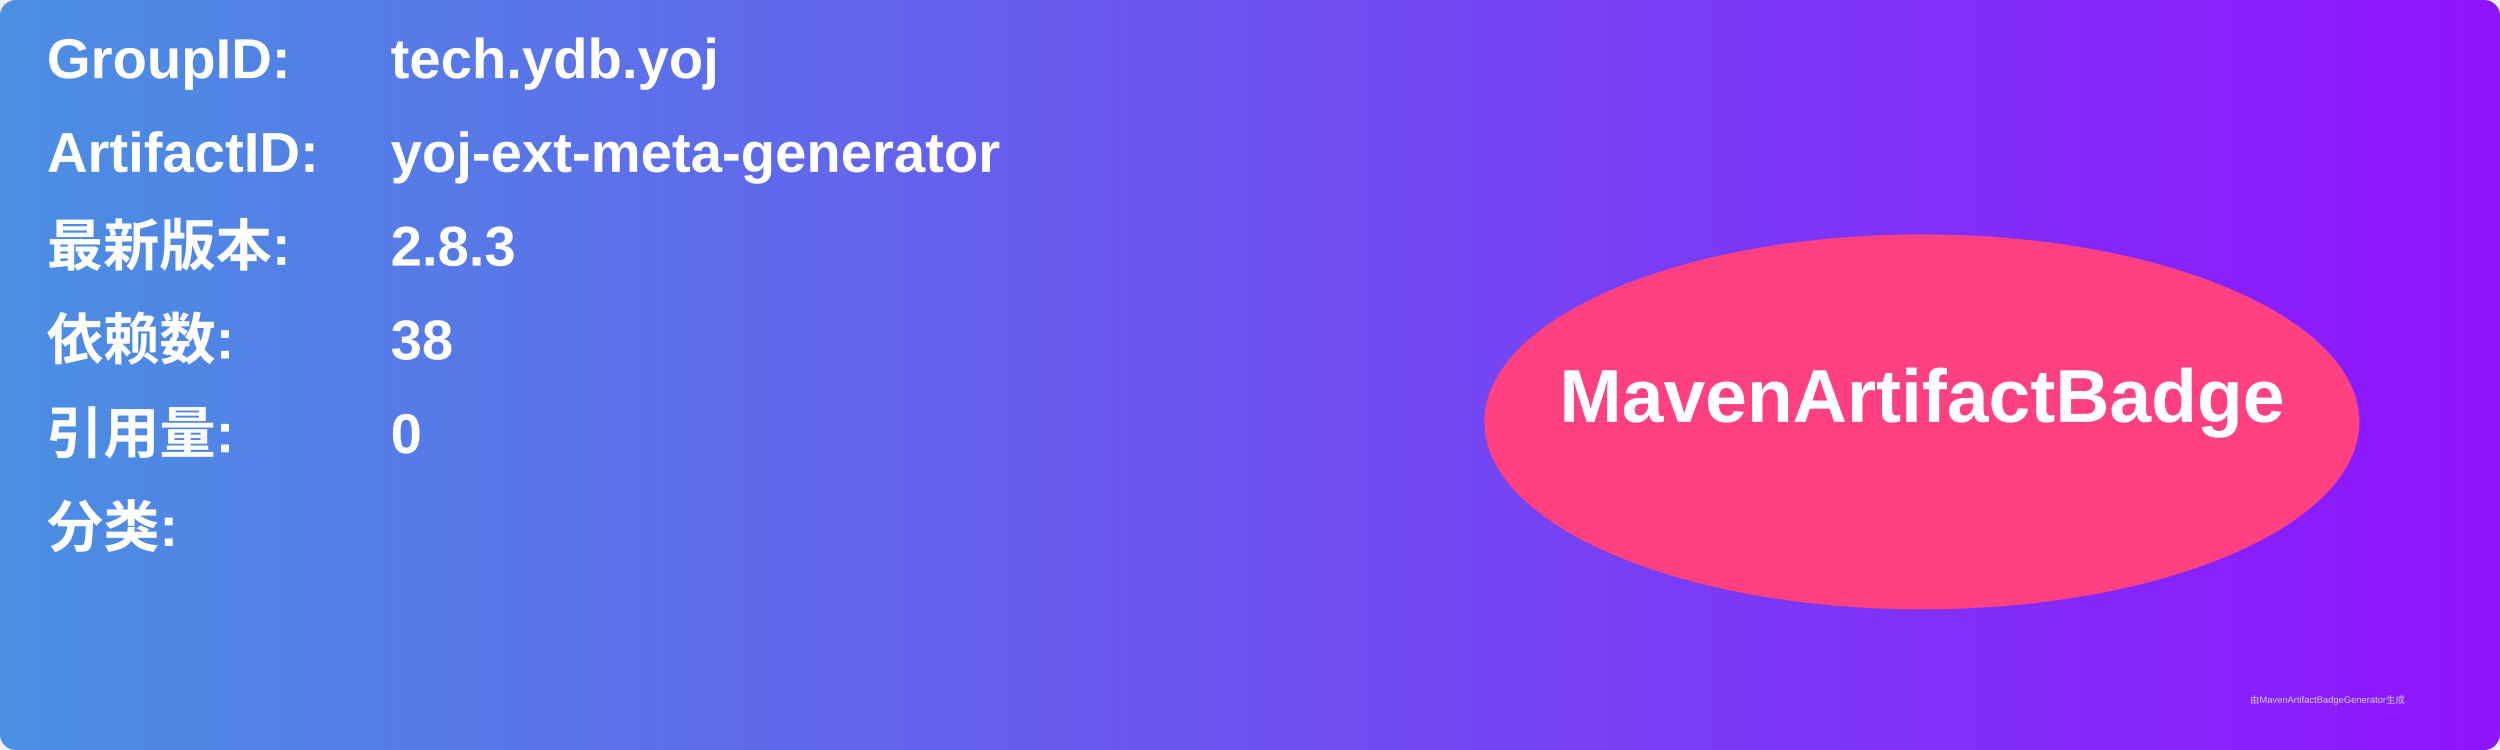
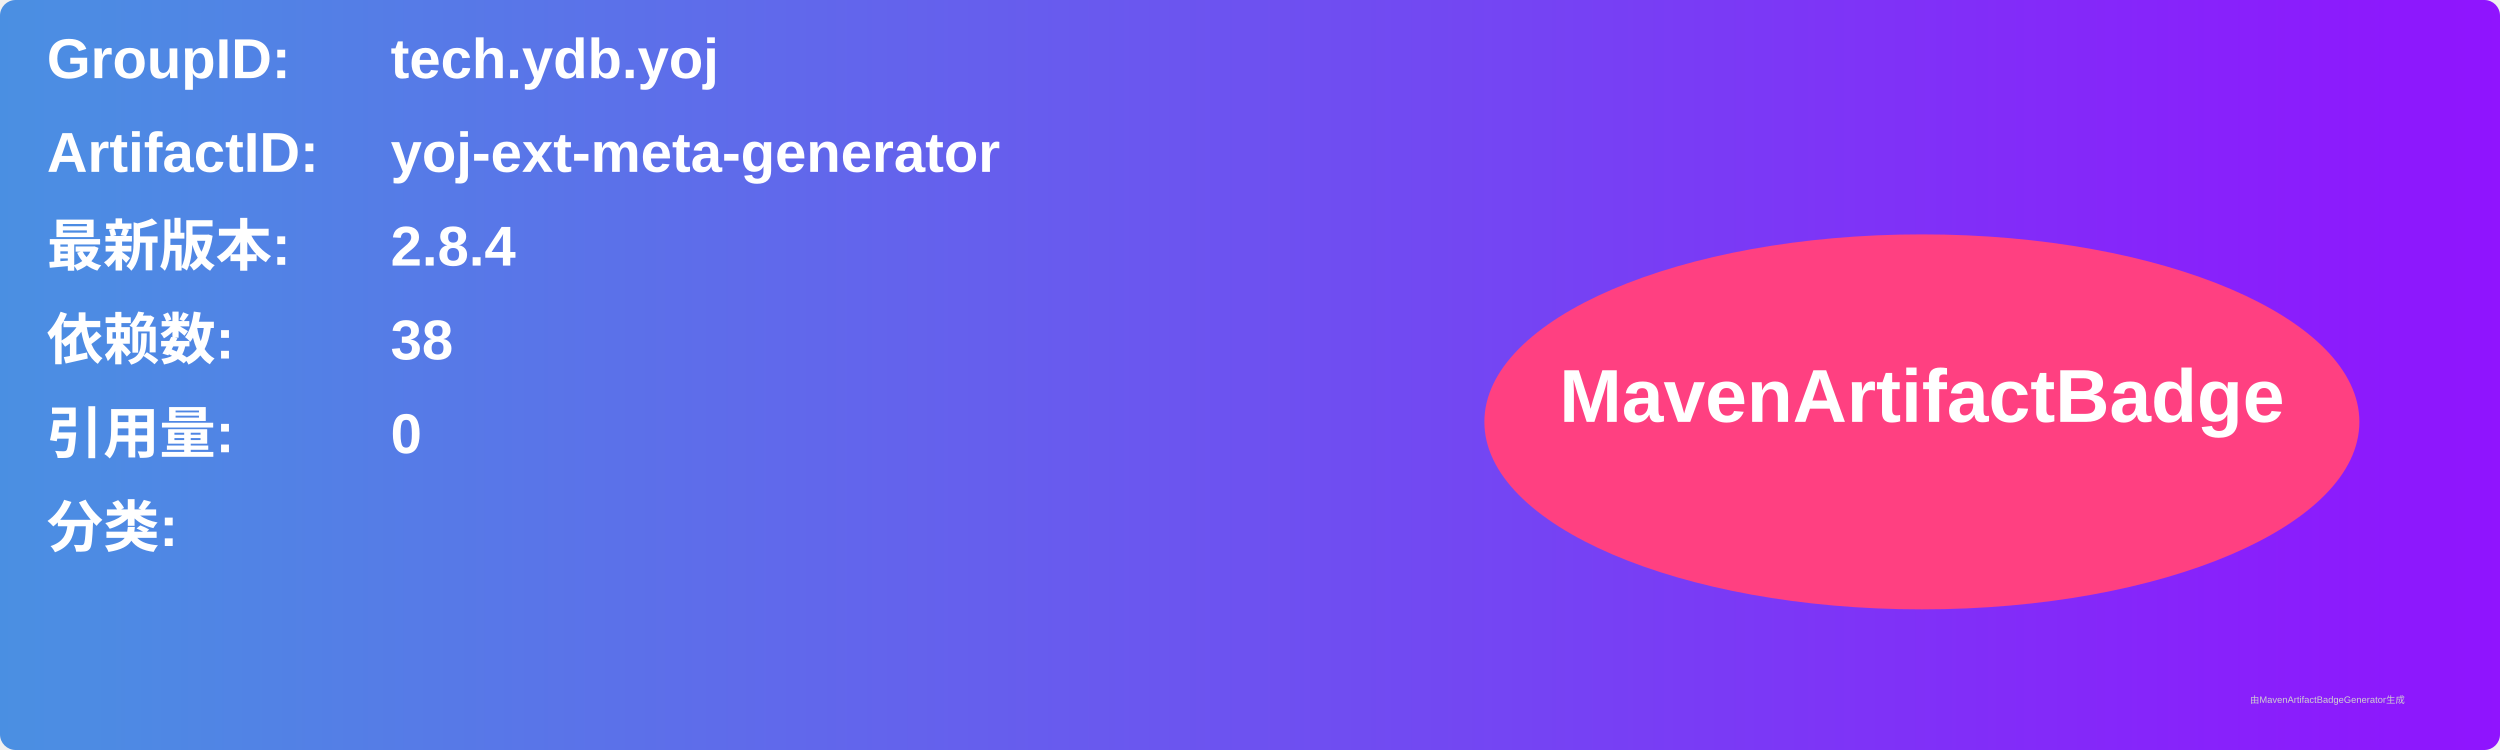
<svg xmlns="http://www.w3.org/2000/svg" width="800" height="240" viewBox="0 0 800 240">
  <linearGradient id="grad" x1="0%" y1="0%" x2="100%" y2="0%">
    <stop offset="0%" stop-color="#4a90e2" />
    <stop offset="100%" stop-color="#9013fe" />
  </linearGradient>
  <rect width="100%" height="100%" rx="5" ry="5" fill="url(#grad)" />
  <g transform="translate(15, 15)">
    <text x="0" y="10" font-family="Arial" font-size="18" fill="white" font-weight="bold" width="260">GroupID:</text>
    <text x="110" y="10" font-family="Arial" font-size="18" fill="white" font-weight="bold" width="460">tech.ydb.yoj</text>
    <text x="0" y="40" font-family="Arial" font-size="18" fill="white" font-weight="bold" width="260">ArtifactID:</text>
    <text x="110" y="40" font-family="Arial" font-size="18" fill="white" font-weight="bold" width="460">yoj-ext-meta-generator</text>
    <text x="0" y="70" font-family="Arial" font-size="18" fill="white" font-weight="bold">最新版本:</text>
    <text x="110" y="70" font-family="Arial" font-size="18" fill="white" font-weight="bold">
-       <tspan font-weight="bold">2.8.3</tspan>
+       <tspan font-weight="bold">2.8.4</tspan>
    </text>
    <text x="0" y="100" font-family="Arial" font-size="18" fill="white" font-weight="bold">依赖数: </text>
    <text x="110" y="100" font-family="Arial" font-size="18" fill="white">
      <tspan font-weight="bold">38</tspan>
    </text>
    <text x="0" y="130" font-family="Arial" font-size="18" fill="white" font-weight="bold">引用量: </text>
    <text x="110" y="130" font-family="Arial" font-size="18" fill="white">
      <tspan font-weight="bold">0</tspan>
    </text>
    <text x="0" y="160" font-family="Arial" font-size="18" fill="white" font-weight="bold">分类:</text>
    <text x="10" y="190" font-family="Arial" font-size="10" fill="white">
      <tspan font-weight="bold" />
    </text>
    <ellipse cx="600" cy="120" rx="140" ry="60" fill="#ff4081" />
    <text x="600" y="120" text-anchor="middle" font-family="Arial" font-size="24" fill="white" font-weight="bold">MavenArtifactBadge</text>
  </g>
  <text x="720" y="225" font-family="Arial" font-size="3" fill="#d0d0d0">由MavenArtifactBadgeGenerator生成</text>
</svg>
